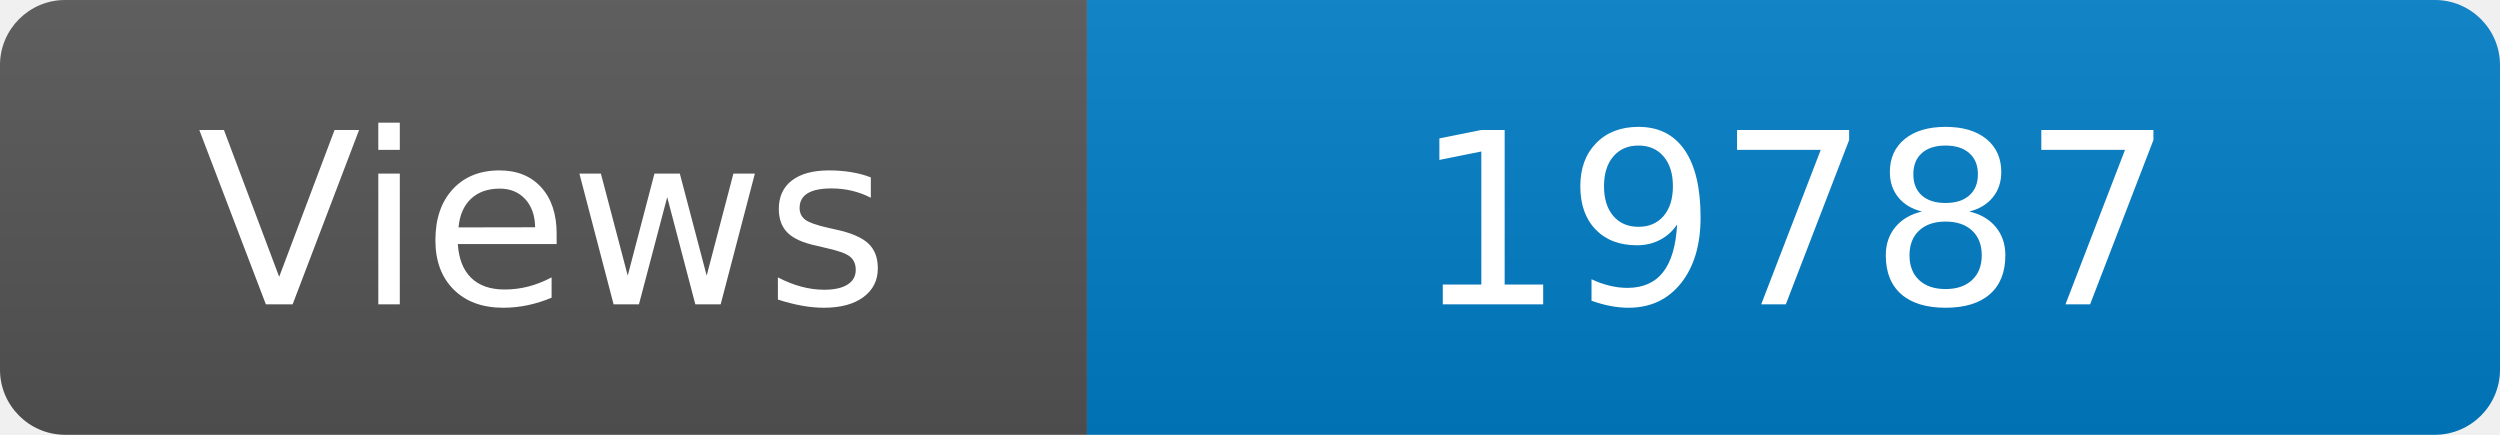
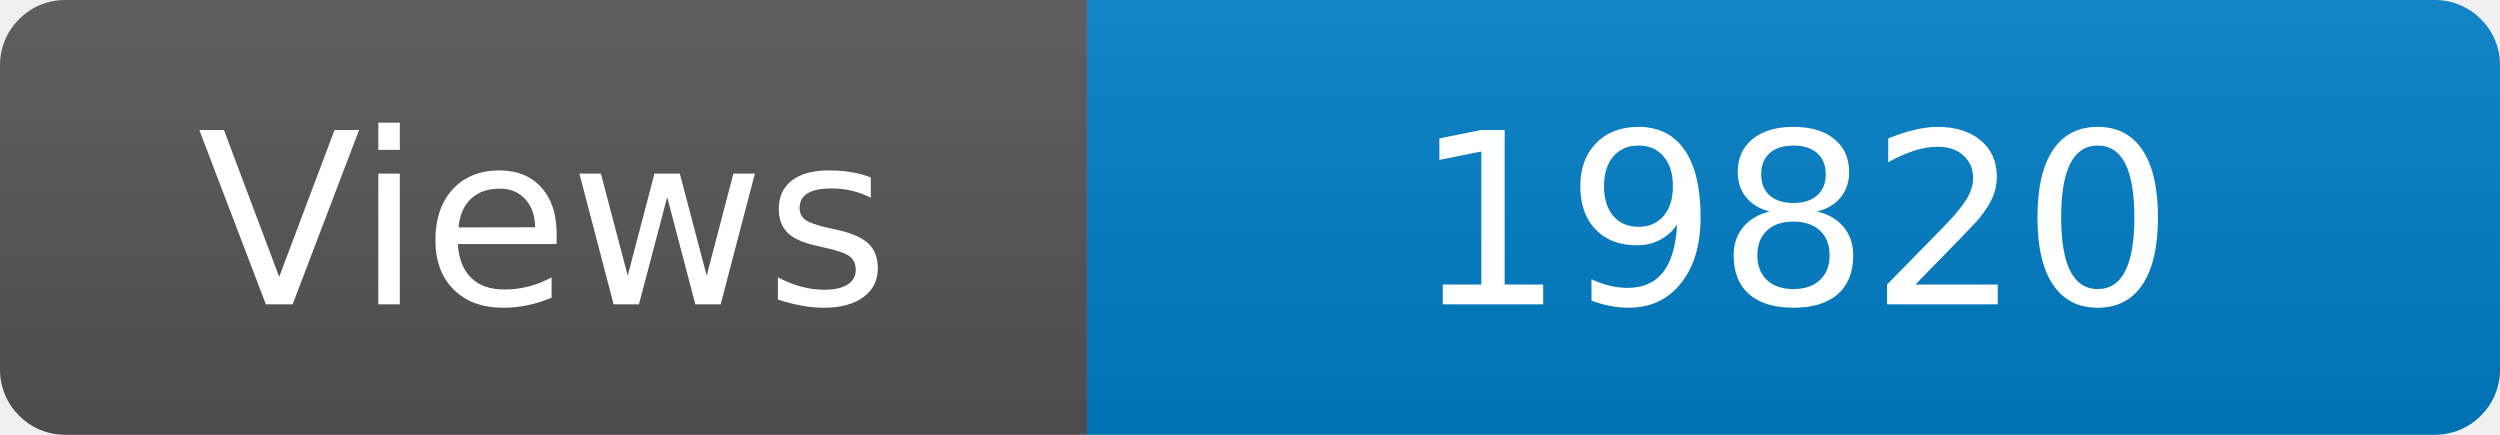
<svg xmlns="http://www.w3.org/2000/svg" width="115" height="20" role="img" aria-label="Maintained?: yes">
  <linearGradient id="s" x2="0" y2="100%">
    <stop offset="0" stop-color="#bbb" stop-opacity=".1" />
    <stop offset="1" stop-opacity=".1" />
  </linearGradient>
  <clipPath id="r">
    <rect width="115" height="20" rx="3" fill="#fff" />
  </clipPath>
  <g clip-path="url(#r)">
    <rect width="50" height="20" fill="#555" />
    <rect x="50" width="160" height="20" fill="#007ec6" />
    <rect width="115" height="20" fill="url(#s)" />
  </g>
  <g fill="#fff" text-anchor="middle" font-family="Verdana,Geneva,DejaVu Sans,sans-serif" font-size="110">
    <text x="250" y="140" transform="scale(.1)" fill="#fff">Views</text>
-     <text x="825" y="140" transform="scale(.1)" fill="#fff">19787</text>
+     <text x="825" y="140" transform="scale(.1)" fill="#fff">19820</text>
  </g>
</svg>
